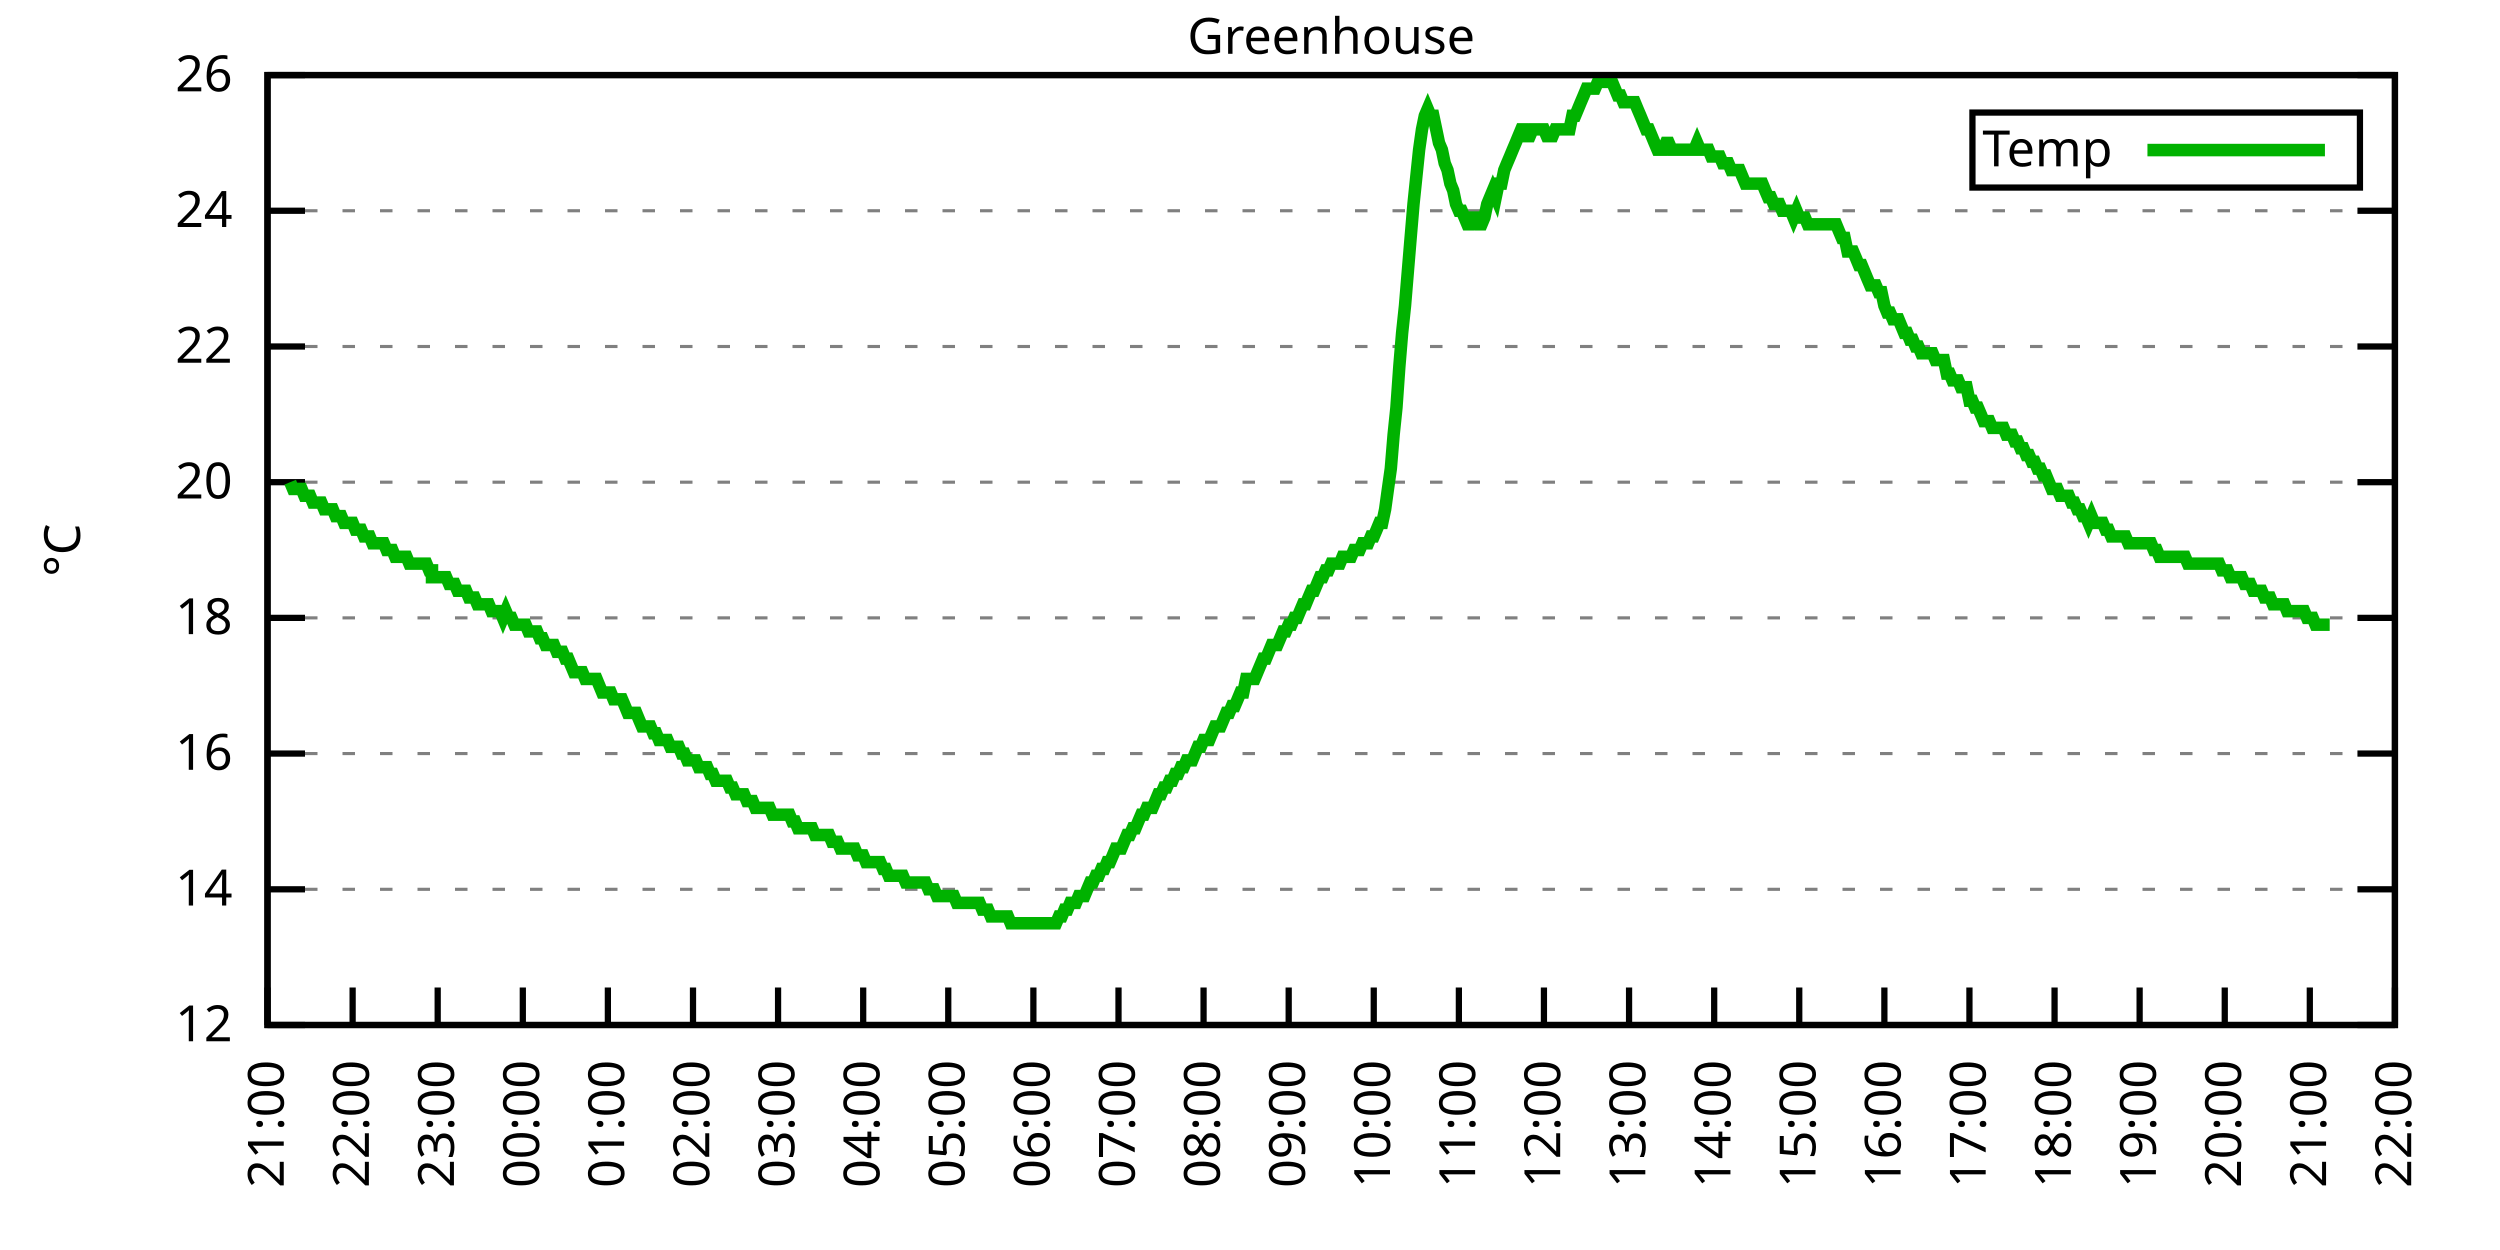
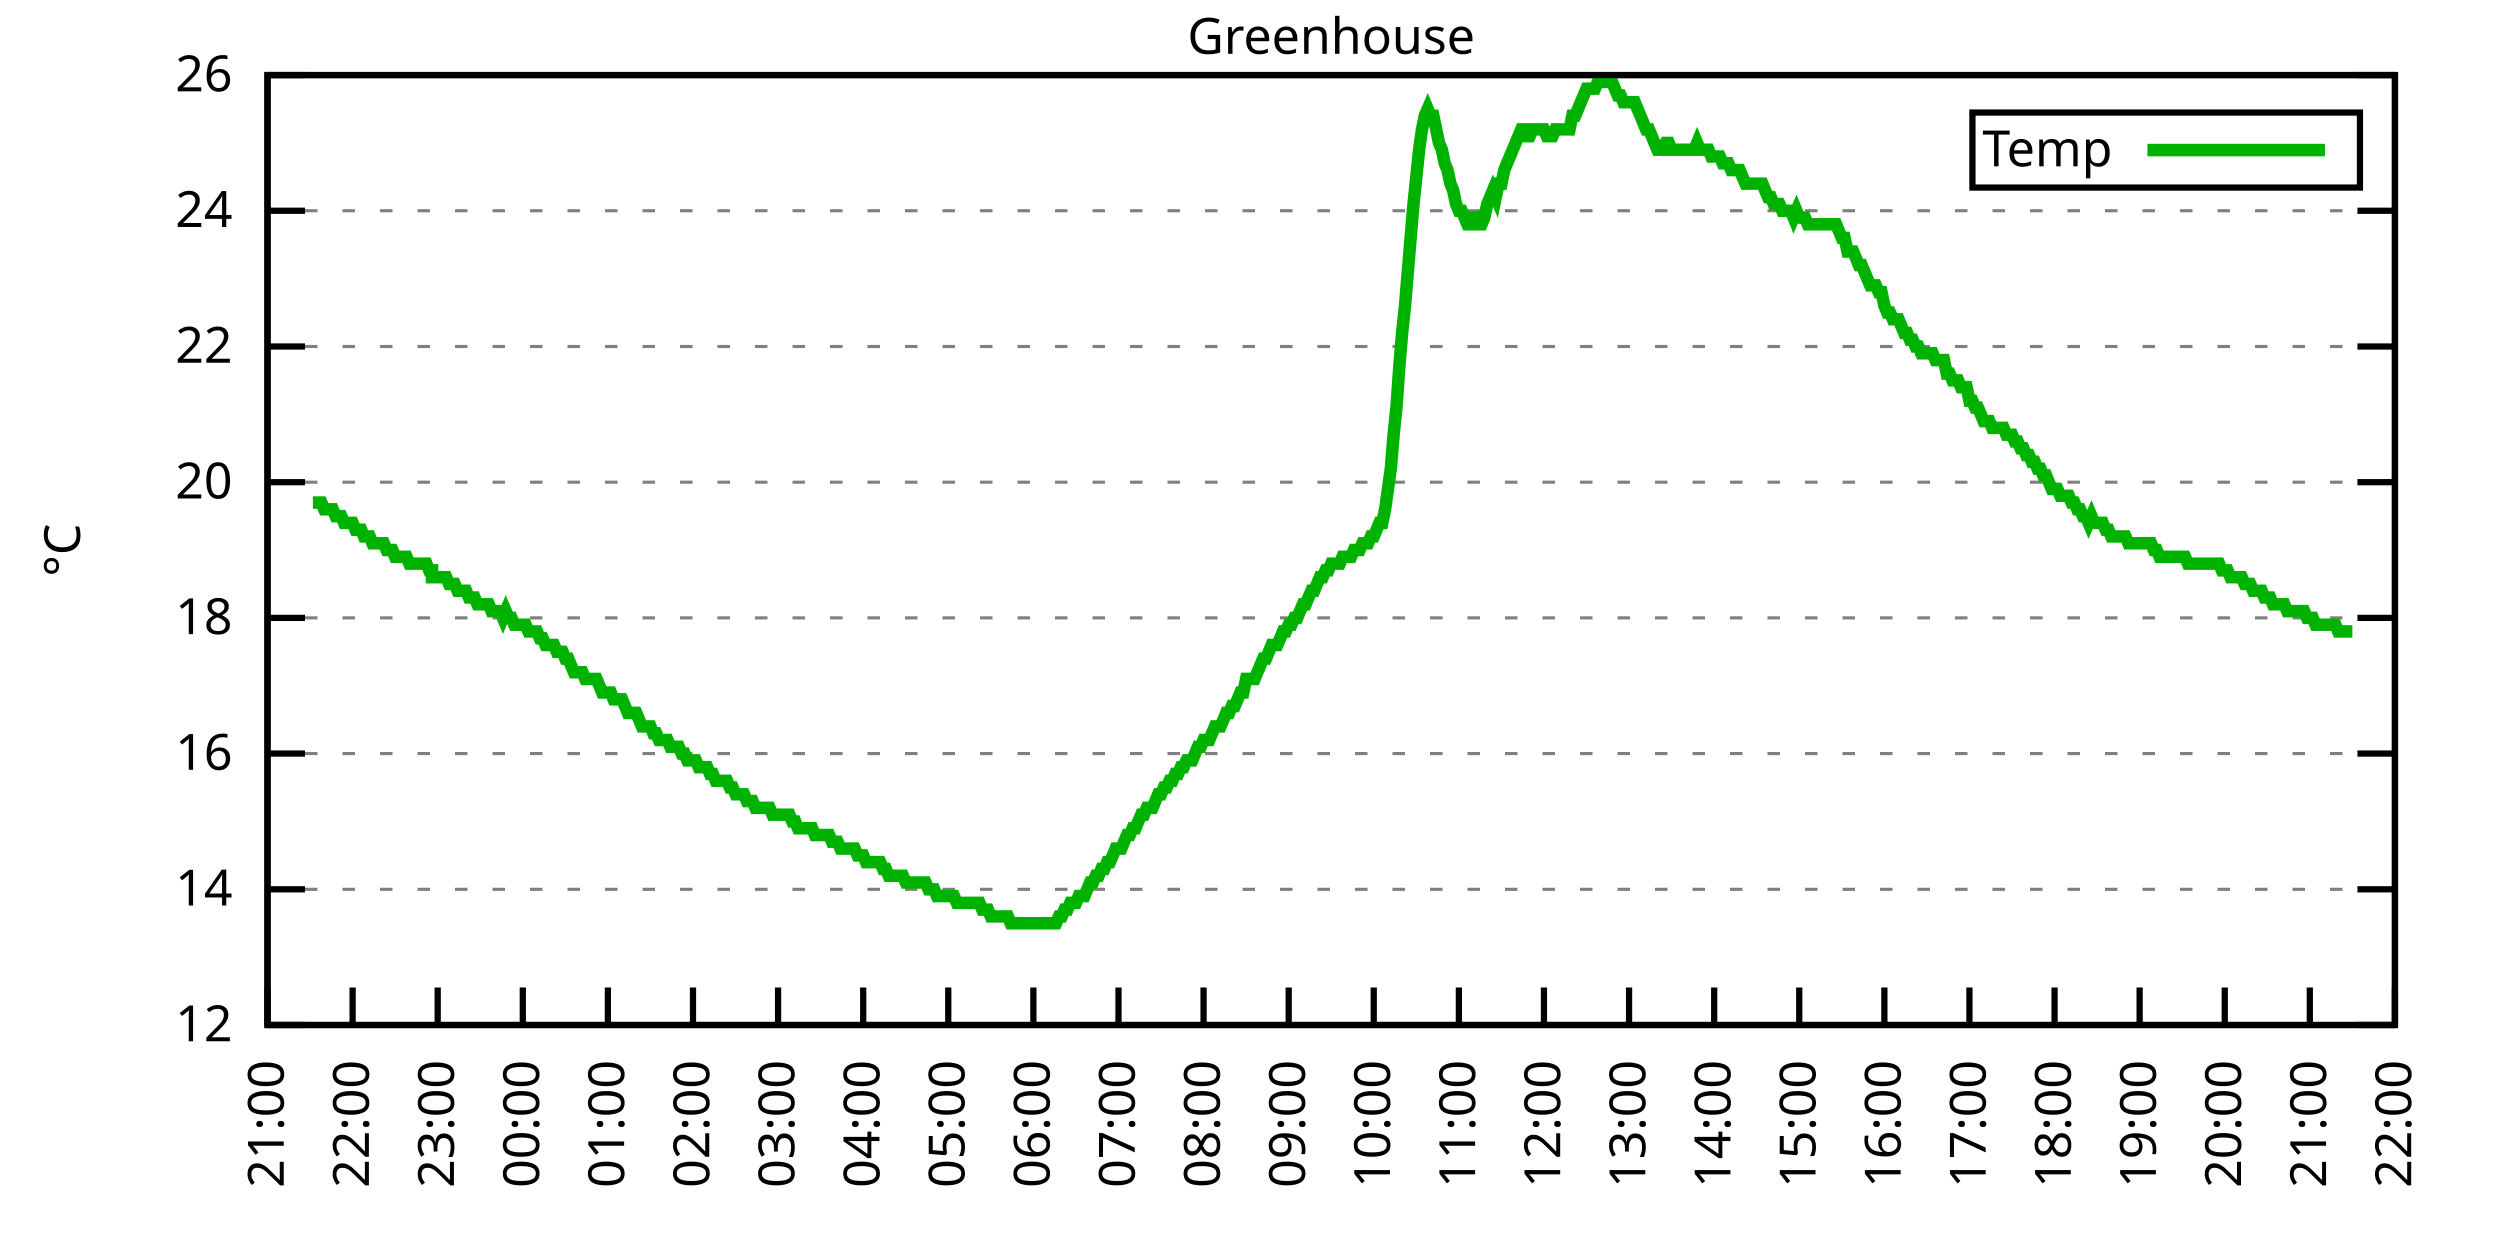
<svg xmlns="http://www.w3.org/2000/svg" xmlns:xlink="http://www.w3.org/1999/xlink" width="400" height="200" viewBox="0 0 400 200">
  <g id="gnuplot_canvas">
    <rect x="0" y="0" width="400" height="200" fill="none" />
    <defs>
      <circle id="gpDot" r="0.5" stroke-width="0.5" stroke="currentColor" />
      <path id="gpPt0" stroke-width="0.333" stroke="currentColor" d="M-1,0 h2 M0,-1 v2" />
      <path id="gpPt1" stroke-width="0.333" stroke="currentColor" d="M-1,-1 L1,1 M1,-1 L-1,1" />
      <path id="gpPt2" stroke-width="0.333" stroke="currentColor" d="M-1,0 L1,0 M0,-1 L0,1 M-1,-1 L1,1 M-1,1 L1,-1" />
      <rect id="gpPt3" stroke-width="0.333" stroke="currentColor" x="-1" y="-1" width="2" height="2" />
      <rect id="gpPt4" stroke-width="0.333" stroke="currentColor" fill="currentColor" x="-1" y="-1" width="2" height="2" />
      <circle id="gpPt5" stroke-width="0.333" stroke="currentColor" cx="0" cy="0" r="1" />
      <use xlink:href="#gpPt5" id="gpPt6" fill="currentColor" stroke="none" />
      <path id="gpPt7" stroke-width="0.333" stroke="currentColor" d="M0,-1.33 L-1.33,0.67 L1.33,0.67 z" />
      <use xlink:href="#gpPt7" id="gpPt8" fill="currentColor" stroke="none" />
      <use xlink:href="#gpPt7" id="gpPt9" stroke="currentColor" transform="rotate(180)" />
      <use xlink:href="#gpPt9" id="gpPt10" fill="currentColor" stroke="none" />
      <use xlink:href="#gpPt3" id="gpPt11" stroke="currentColor" transform="rotate(45)" />
      <use xlink:href="#gpPt11" id="gpPt12" fill="currentColor" stroke="none" />
      <path id="gpPt13" stroke-width="0.333" stroke="currentColor" d="M0,1.330 L1.265,0.411 L0.782,-1.067 L-0.782,-1.076 L-1.265,0.411 z" />
      <use xlink:href="#gpPt13" id="gpPt14" fill="currentColor" stroke="none" />
      <filter id="textbox" filterUnits="objectBoundingBox" x="0" y="0" height="1" width="1">
        <feFlood flood-color="white" flood-opacity="1" result="bgnd" />
        <feComposite in="SourceGraphic" in2="bgnd" operator="atop" />
      </filter>
      <filter id="greybox" filterUnits="objectBoundingBox" x="0" y="0" height="1" width="1">
        <feFlood flood-color="lightgrey" flood-opacity="1" result="grey" />
        <feComposite in="SourceGraphic" in2="grey" operator="atop" />
      </filter>
    </defs>
    <g fill="none" color="white" stroke="currentColor" stroke-width="1.00" stroke-linecap="butt" stroke-linejoin="miter">
</g>
    <g fill="none" color="black" stroke="currentColor" stroke-width="1.00" stroke-linecap="butt" stroke-linejoin="miter">
      <g stroke="none" shape-rendering="crispEdges">
        <polygon fill="rgb(255, 255, 255)" points="42.80,164.00 383.18,164.00 383.18,12.02 42.80,12.02 " />
      </g>
    </g>
    <g fill="none" color="black" stroke="currentColor" stroke-width="1.00" stroke-linecap="butt" stroke-linejoin="miter">
</g>
    <g fill="none" color="black" stroke="black" stroke-width="0.50" stroke-linecap="butt" stroke-linejoin="miter">
</g>
    <g fill="none" color="gray" stroke="currentColor" stroke-width="0.50" stroke-linecap="butt" stroke-linejoin="miter">
      <path stroke="gray" stroke-dasharray="2,4" class="gridline" d="M42.80,164.00 L383.19,164.00  " />
    </g>
    <g fill="none" color="gray" stroke="gray" stroke-width="1.00" stroke-linecap="butt" stroke-linejoin="miter">
</g>
    <g fill="none" color="black" stroke="currentColor" stroke-width="1.00" stroke-linecap="butt" stroke-linejoin="miter">
      <path stroke="black" d="M42.80,164.00 L48.80,164.00 M383.19,164.00 L377.19,164.00  " />
      <g transform="translate(37.20,166.60)" stroke="none" fill="black" font-family="Sans" font-size="8.00" text-anchor="end">
        <text>
          <tspan font-family="Sans"> 12</tspan>
        </text>
      </g>
    </g>
    <g fill="none" color="black" stroke="currentColor" stroke-width="1.00" stroke-linecap="butt" stroke-linejoin="miter">
</g>
    <g fill="none" color="black" stroke="black" stroke-width="0.50" stroke-linecap="butt" stroke-linejoin="miter">
</g>
    <g fill="none" color="gray" stroke="currentColor" stroke-width="0.50" stroke-linecap="butt" stroke-linejoin="miter">
      <path stroke="gray" stroke-dasharray="2,4" class="gridline" d="M42.80,142.29 L383.19,142.29  " />
    </g>
    <g fill="none" color="gray" stroke="gray" stroke-width="1.00" stroke-linecap="butt" stroke-linejoin="miter">
</g>
    <g fill="none" color="black" stroke="currentColor" stroke-width="1.00" stroke-linecap="butt" stroke-linejoin="miter">
      <path stroke="black" d="M42.80,142.29 L48.80,142.29 M383.19,142.29 L377.19,142.29  " />
      <g transform="translate(37.20,144.89)" stroke="none" fill="black" font-family="Sans" font-size="8.00" text-anchor="end">
        <text>
          <tspan font-family="Sans"> 14</tspan>
        </text>
      </g>
    </g>
    <g fill="none" color="black" stroke="currentColor" stroke-width="1.00" stroke-linecap="butt" stroke-linejoin="miter">
</g>
    <g fill="none" color="black" stroke="black" stroke-width="0.50" stroke-linecap="butt" stroke-linejoin="miter">
</g>
    <g fill="none" color="gray" stroke="currentColor" stroke-width="0.50" stroke-linecap="butt" stroke-linejoin="miter">
      <path stroke="gray" stroke-dasharray="2,4" class="gridline" d="M42.80,120.57 L383.19,120.57  " />
    </g>
    <g fill="none" color="gray" stroke="gray" stroke-width="1.00" stroke-linecap="butt" stroke-linejoin="miter">
</g>
    <g fill="none" color="black" stroke="currentColor" stroke-width="1.00" stroke-linecap="butt" stroke-linejoin="miter">
      <path stroke="black" d="M42.80,120.57 L48.80,120.57 M383.19,120.57 L377.19,120.57  " />
      <g transform="translate(37.20,123.17)" stroke="none" fill="black" font-family="Sans" font-size="8.00" text-anchor="end">
        <text>
          <tspan font-family="Sans"> 16</tspan>
        </text>
      </g>
    </g>
    <g fill="none" color="black" stroke="currentColor" stroke-width="1.00" stroke-linecap="butt" stroke-linejoin="miter">
</g>
    <g fill="none" color="black" stroke="black" stroke-width="0.50" stroke-linecap="butt" stroke-linejoin="miter">
</g>
    <g fill="none" color="gray" stroke="currentColor" stroke-width="0.50" stroke-linecap="butt" stroke-linejoin="miter">
      <path stroke="gray" stroke-dasharray="2,4" class="gridline" d="M42.80,98.86 L383.19,98.86  " />
    </g>
    <g fill="none" color="gray" stroke="gray" stroke-width="1.00" stroke-linecap="butt" stroke-linejoin="miter">
</g>
    <g fill="none" color="black" stroke="currentColor" stroke-width="1.00" stroke-linecap="butt" stroke-linejoin="miter">
      <path stroke="black" d="M42.80,98.86 L48.80,98.86 M383.19,98.86 L377.19,98.86  " />
      <g transform="translate(37.20,101.46)" stroke="none" fill="black" font-family="Sans" font-size="8.00" text-anchor="end">
        <text>
          <tspan font-family="Sans"> 18</tspan>
        </text>
      </g>
    </g>
    <g fill="none" color="black" stroke="currentColor" stroke-width="1.00" stroke-linecap="butt" stroke-linejoin="miter">
</g>
    <g fill="none" color="black" stroke="black" stroke-width="0.50" stroke-linecap="butt" stroke-linejoin="miter">
</g>
    <g fill="none" color="gray" stroke="currentColor" stroke-width="0.50" stroke-linecap="butt" stroke-linejoin="miter">
      <path stroke="gray" stroke-dasharray="2,4" class="gridline" d="M42.80,77.15 L383.19,77.15  " />
    </g>
    <g fill="none" color="gray" stroke="gray" stroke-width="1.00" stroke-linecap="butt" stroke-linejoin="miter">
</g>
    <g fill="none" color="black" stroke="currentColor" stroke-width="1.00" stroke-linecap="butt" stroke-linejoin="miter">
      <path stroke="black" d="M42.80,77.15 L48.80,77.15 M383.19,77.15 L377.19,77.15  " />
      <g transform="translate(37.20,79.75)" stroke="none" fill="black" font-family="Sans" font-size="8.00" text-anchor="end">
        <text>
          <tspan font-family="Sans"> 20</tspan>
        </text>
      </g>
    </g>
    <g fill="none" color="black" stroke="currentColor" stroke-width="1.00" stroke-linecap="butt" stroke-linejoin="miter">
</g>
    <g fill="none" color="black" stroke="black" stroke-width="0.50" stroke-linecap="butt" stroke-linejoin="miter">
</g>
    <g fill="none" color="gray" stroke="currentColor" stroke-width="0.50" stroke-linecap="butt" stroke-linejoin="miter">
      <path stroke="gray" stroke-dasharray="2,4" class="gridline" d="M42.80,55.44 L383.19,55.44  " />
    </g>
    <g fill="none" color="gray" stroke="gray" stroke-width="1.00" stroke-linecap="butt" stroke-linejoin="miter">
</g>
    <g fill="none" color="black" stroke="currentColor" stroke-width="1.00" stroke-linecap="butt" stroke-linejoin="miter">
      <path stroke="black" d="M42.80,55.44 L48.80,55.44 M383.19,55.44 L377.19,55.44  " />
      <g transform="translate(37.20,58.04)" stroke="none" fill="black" font-family="Sans" font-size="8.00" text-anchor="end">
        <text>
          <tspan font-family="Sans"> 22</tspan>
        </text>
      </g>
    </g>
    <g fill="none" color="black" stroke="currentColor" stroke-width="1.00" stroke-linecap="butt" stroke-linejoin="miter">
</g>
    <g fill="none" color="black" stroke="black" stroke-width="0.50" stroke-linecap="butt" stroke-linejoin="miter">
</g>
    <g fill="none" color="gray" stroke="currentColor" stroke-width="0.50" stroke-linecap="butt" stroke-linejoin="miter">
      <path stroke="gray" stroke-dasharray="2,4" class="gridline" d="M42.80,33.72 L383.19,33.72  " />
    </g>
    <g fill="none" color="gray" stroke="gray" stroke-width="1.00" stroke-linecap="butt" stroke-linejoin="miter">
</g>
    <g fill="none" color="black" stroke="currentColor" stroke-width="1.00" stroke-linecap="butt" stroke-linejoin="miter">
      <path stroke="black" d="M42.80,33.72 L48.80,33.72 M383.19,33.72 L377.19,33.72  " />
      <g transform="translate(37.20,36.32)" stroke="none" fill="black" font-family="Sans" font-size="8.00" text-anchor="end">
        <text>
          <tspan font-family="Sans"> 24</tspan>
        </text>
      </g>
    </g>
    <g fill="none" color="black" stroke="currentColor" stroke-width="1.00" stroke-linecap="butt" stroke-linejoin="miter">
</g>
    <g fill="none" color="black" stroke="black" stroke-width="0.50" stroke-linecap="butt" stroke-linejoin="miter">
</g>
    <g fill="none" color="gray" stroke="currentColor" stroke-width="0.50" stroke-linecap="butt" stroke-linejoin="miter">
      <path stroke="gray" stroke-dasharray="2,4" class="gridline" d="M42.80,12.01 L383.19,12.01  " />
    </g>
    <g fill="none" color="gray" stroke="gray" stroke-width="1.00" stroke-linecap="butt" stroke-linejoin="miter">
</g>
    <g fill="none" color="black" stroke="currentColor" stroke-width="1.00" stroke-linecap="butt" stroke-linejoin="miter">
      <path stroke="black" d="M42.80,12.01 L48.80,12.01 M383.19,12.01 L377.19,12.01  " />
      <g transform="translate(37.20,14.61)" stroke="none" fill="black" font-family="Sans" font-size="8.00" text-anchor="end">
        <text>
          <tspan font-family="Sans"> 26</tspan>
        </text>
      </g>
    </g>
    <g fill="none" color="black" stroke="currentColor" stroke-width="1.00" stroke-linecap="butt" stroke-linejoin="miter">
      <path stroke="black" d="M42.80,164.00 L42.80,158.00  " />
      <g transform="translate(45.40,169.60) rotate(270.00)" stroke="none" fill="black" font-family="Sans" font-size="8.00" text-anchor="end">
        <text>
          <tspan font-family="Sans">21:00</tspan>
        </text>
      </g>
    </g>
    <g fill="none" color="black" stroke="currentColor" stroke-width="1.00" stroke-linecap="butt" stroke-linejoin="miter">
      <path stroke="black" d="M56.42,164.00 L56.42,158.00  " />
      <g transform="translate(59.02,169.60) rotate(270.00)" stroke="none" fill="black" font-family="Sans" font-size="8.00" text-anchor="end">
        <text>
          <tspan font-family="Sans">22:00</tspan>
        </text>
      </g>
    </g>
    <g fill="none" color="black" stroke="currentColor" stroke-width="1.00" stroke-linecap="butt" stroke-linejoin="miter">
      <path stroke="black" d="M70.03,164.00 L70.03,158.00  " />
      <g transform="translate(72.63,169.60) rotate(270.00)" stroke="none" fill="black" font-family="Sans" font-size="8.00" text-anchor="end">
        <text>
          <tspan font-family="Sans">23:00</tspan>
        </text>
      </g>
    </g>
    <g fill="none" color="black" stroke="currentColor" stroke-width="1.00" stroke-linecap="butt" stroke-linejoin="miter">
      <path stroke="black" d="M83.65,164.00 L83.65,158.00  " />
      <g transform="translate(86.25,169.60) rotate(270.00)" stroke="none" fill="black" font-family="Sans" font-size="8.00" text-anchor="end">
        <text>
          <tspan font-family="Sans">00:00</tspan>
        </text>
      </g>
    </g>
    <g fill="none" color="black" stroke="currentColor" stroke-width="1.00" stroke-linecap="butt" stroke-linejoin="miter">
      <path stroke="black" d="M97.26,164.00 L97.26,158.00  " />
      <g transform="translate(99.86,169.60) rotate(270.00)" stroke="none" fill="black" font-family="Sans" font-size="8.00" text-anchor="end">
        <text>
          <tspan font-family="Sans">01:00</tspan>
        </text>
      </g>
    </g>
    <g fill="none" color="black" stroke="currentColor" stroke-width="1.00" stroke-linecap="butt" stroke-linejoin="miter">
      <path stroke="black" d="M110.88,164.00 L110.88,158.00  " />
      <g transform="translate(113.48,169.60) rotate(270.00)" stroke="none" fill="black" font-family="Sans" font-size="8.00" text-anchor="end">
        <text>
          <tspan font-family="Sans">02:00</tspan>
        </text>
      </g>
    </g>
    <g fill="none" color="black" stroke="currentColor" stroke-width="1.00" stroke-linecap="butt" stroke-linejoin="miter">
      <path stroke="black" d="M124.49,164.00 L124.49,158.00  " />
      <g transform="translate(127.09,169.60) rotate(270.00)" stroke="none" fill="black" font-family="Sans" font-size="8.00" text-anchor="end">
        <text>
          <tspan font-family="Sans">03:00</tspan>
        </text>
      </g>
    </g>
    <g fill="none" color="black" stroke="currentColor" stroke-width="1.00" stroke-linecap="butt" stroke-linejoin="miter">
      <path stroke="black" d="M138.11,164.00 L138.11,158.00  " />
      <g transform="translate(140.71,169.60) rotate(270.00)" stroke="none" fill="black" font-family="Sans" font-size="8.00" text-anchor="end">
        <text>
          <tspan font-family="Sans">04:00</tspan>
        </text>
      </g>
    </g>
    <g fill="none" color="black" stroke="currentColor" stroke-width="1.00" stroke-linecap="butt" stroke-linejoin="miter">
      <path stroke="black" d="M151.72,164.00 L151.72,158.00  " />
      <g transform="translate(154.32,169.60) rotate(270.00)" stroke="none" fill="black" font-family="Sans" font-size="8.00" text-anchor="end">
        <text>
          <tspan font-family="Sans">05:00</tspan>
        </text>
      </g>
    </g>
    <g fill="none" color="black" stroke="currentColor" stroke-width="1.00" stroke-linecap="butt" stroke-linejoin="miter">
      <path stroke="black" d="M165.34,164.00 L165.34,158.00  " />
      <g transform="translate(167.94,169.60) rotate(270.00)" stroke="none" fill="black" font-family="Sans" font-size="8.00" text-anchor="end">
        <text>
          <tspan font-family="Sans">06:00</tspan>
        </text>
      </g>
    </g>
    <g fill="none" color="black" stroke="currentColor" stroke-width="1.00" stroke-linecap="butt" stroke-linejoin="miter">
      <path stroke="black" d="M178.96,164.00 L178.96,158.00  " />
      <g transform="translate(181.56,169.60) rotate(270.00)" stroke="none" fill="black" font-family="Sans" font-size="8.00" text-anchor="end">
        <text>
          <tspan font-family="Sans">07:00</tspan>
        </text>
      </g>
    </g>
    <g fill="none" color="black" stroke="currentColor" stroke-width="1.00" stroke-linecap="butt" stroke-linejoin="miter">
      <path stroke="black" d="M192.57,164.00 L192.57,158.00  " />
      <g transform="translate(195.17,169.60) rotate(270.00)" stroke="none" fill="black" font-family="Sans" font-size="8.00" text-anchor="end">
        <text>
          <tspan font-family="Sans">08:00</tspan>
        </text>
      </g>
    </g>
    <g fill="none" color="black" stroke="currentColor" stroke-width="1.00" stroke-linecap="butt" stroke-linejoin="miter">
      <path stroke="black" d="M206.19,164.00 L206.19,158.00  " />
      <g transform="translate(208.79,169.60) rotate(270.00)" stroke="none" fill="black" font-family="Sans" font-size="8.00" text-anchor="end">
        <text>
          <tspan font-family="Sans">09:00</tspan>
        </text>
      </g>
    </g>
    <g fill="none" color="black" stroke="currentColor" stroke-width="1.00" stroke-linecap="butt" stroke-linejoin="miter">
      <path stroke="black" d="M219.80,164.00 L219.80,158.00  " />
      <g transform="translate(222.40,169.60) rotate(270.00)" stroke="none" fill="black" font-family="Sans" font-size="8.00" text-anchor="end">
        <text>
          <tspan font-family="Sans">10:00</tspan>
        </text>
      </g>
    </g>
    <g fill="none" color="black" stroke="currentColor" stroke-width="1.00" stroke-linecap="butt" stroke-linejoin="miter">
      <path stroke="black" d="M233.42,164.00 L233.42,158.00  " />
      <g transform="translate(236.02,169.60) rotate(270.00)" stroke="none" fill="black" font-family="Sans" font-size="8.00" text-anchor="end">
        <text>
          <tspan font-family="Sans">11:00</tspan>
        </text>
      </g>
    </g>
    <g fill="none" color="black" stroke="currentColor" stroke-width="1.00" stroke-linecap="butt" stroke-linejoin="miter">
      <path stroke="black" d="M247.03,164.00 L247.03,158.00  " />
      <g transform="translate(249.63,169.60) rotate(270.00)" stroke="none" fill="black" font-family="Sans" font-size="8.00" text-anchor="end">
        <text>
          <tspan font-family="Sans">12:00</tspan>
        </text>
      </g>
    </g>
    <g fill="none" color="black" stroke="currentColor" stroke-width="1.00" stroke-linecap="butt" stroke-linejoin="miter">
      <path stroke="black" d="M260.65,164.00 L260.65,158.00  " />
      <g transform="translate(263.25,169.60) rotate(270.00)" stroke="none" fill="black" font-family="Sans" font-size="8.00" text-anchor="end">
        <text>
          <tspan font-family="Sans">13:00</tspan>
        </text>
      </g>
    </g>
    <g fill="none" color="black" stroke="currentColor" stroke-width="1.00" stroke-linecap="butt" stroke-linejoin="miter">
      <path stroke="black" d="M274.27,164.00 L274.27,158.00  " />
      <g transform="translate(276.87,169.60) rotate(270.00)" stroke="none" fill="black" font-family="Sans" font-size="8.00" text-anchor="end">
        <text>
          <tspan font-family="Sans">14:00</tspan>
        </text>
      </g>
    </g>
    <g fill="none" color="black" stroke="currentColor" stroke-width="1.00" stroke-linecap="butt" stroke-linejoin="miter">
      <path stroke="black" d="M287.88,164.00 L287.88,158.00  " />
      <g transform="translate(290.48,169.60) rotate(270.00)" stroke="none" fill="black" font-family="Sans" font-size="8.00" text-anchor="end">
        <text>
          <tspan font-family="Sans">15:00</tspan>
        </text>
      </g>
    </g>
    <g fill="none" color="black" stroke="currentColor" stroke-width="1.00" stroke-linecap="butt" stroke-linejoin="miter">
      <path stroke="black" d="M301.50,164.00 L301.50,158.00  " />
      <g transform="translate(304.10,169.60) rotate(270.00)" stroke="none" fill="black" font-family="Sans" font-size="8.00" text-anchor="end">
        <text>
          <tspan font-family="Sans">16:00</tspan>
        </text>
      </g>
    </g>
    <g fill="none" color="black" stroke="currentColor" stroke-width="1.00" stroke-linecap="butt" stroke-linejoin="miter">
      <path stroke="black" d="M315.11,164.00 L315.11,158.00  " />
      <g transform="translate(317.71,169.60) rotate(270.00)" stroke="none" fill="black" font-family="Sans" font-size="8.00" text-anchor="end">
        <text>
          <tspan font-family="Sans">17:00</tspan>
        </text>
      </g>
    </g>
    <g fill="none" color="black" stroke="currentColor" stroke-width="1.00" stroke-linecap="butt" stroke-linejoin="miter">
      <path stroke="black" d="M328.73,164.00 L328.73,158.00  " />
      <g transform="translate(331.33,169.60) rotate(270.00)" stroke="none" fill="black" font-family="Sans" font-size="8.00" text-anchor="end">
        <text>
          <tspan font-family="Sans">18:00</tspan>
        </text>
      </g>
    </g>
    <g fill="none" color="black" stroke="currentColor" stroke-width="1.00" stroke-linecap="butt" stroke-linejoin="miter">
      <path stroke="black" d="M342.34,164.00 L342.34,158.00  " />
      <g transform="translate(344.94,169.60) rotate(270.00)" stroke="none" fill="black" font-family="Sans" font-size="8.00" text-anchor="end">
        <text>
          <tspan font-family="Sans">19:00</tspan>
        </text>
      </g>
    </g>
    <g fill="none" color="black" stroke="currentColor" stroke-width="1.00" stroke-linecap="butt" stroke-linejoin="miter">
      <path stroke="black" d="M355.96,164.00 L355.96,158.00  " />
      <g transform="translate(358.56,169.60) rotate(270.00)" stroke="none" fill="black" font-family="Sans" font-size="8.00" text-anchor="end">
        <text>
          <tspan font-family="Sans">20:00</tspan>
        </text>
      </g>
    </g>
    <g fill="none" color="black" stroke="currentColor" stroke-width="1.00" stroke-linecap="butt" stroke-linejoin="miter">
      <path stroke="black" d="M369.57,164.00 L369.57,158.00  " />
      <g transform="translate(372.17,169.60) rotate(270.00)" stroke="none" fill="black" font-family="Sans" font-size="8.00" text-anchor="end">
        <text>
          <tspan font-family="Sans">21:00</tspan>
        </text>
      </g>
    </g>
    <g fill="none" color="black" stroke="currentColor" stroke-width="1.00" stroke-linecap="butt" stroke-linejoin="miter">
      <path stroke="black" d="M383.19,164.00 L383.19,158.00  " />
      <g transform="translate(385.79,169.60) rotate(270.00)" stroke="none" fill="black" font-family="Sans" font-size="8.00" text-anchor="end">
        <text>
          <tspan font-family="Sans">22:00</tspan>
        </text>
      </g>
    </g>
    <g fill="none" color="black" stroke="currentColor" stroke-width="1.00" stroke-linecap="butt" stroke-linejoin="miter">
</g>
    <g fill="none" color="black" stroke="currentColor" stroke-width="1.00" stroke-linecap="butt" stroke-linejoin="miter">
      <path stroke="black" d="M42.80,12.01 L42.80,164.00 L383.19,164.00 L383.19,12.01 L42.80,12.01 Z  " />
    </g>
    <g fill="none" color="black" stroke="currentColor" stroke-width="1.00" stroke-linecap="butt" stroke-linejoin="miter">
</g>
    <g fill="none" color="black" stroke="currentColor" stroke-width="1.00" stroke-linecap="butt" stroke-linejoin="miter">
      <path stroke="black" d="M315.59,30.01 L315.59,18.01 L377.59,18.01 L377.59,30.01 L315.59,30.01 Z  " />
    </g>
    <g id="Greenhouse_plot_1">
      <g fill="none" color="white" stroke="black" stroke-width="2.00" stroke-linecap="butt" stroke-linejoin="miter">
</g>
      <g fill="none" color="black" stroke="currentColor" stroke-width="2.00" stroke-linecap="butt" stroke-linejoin="miter">
        <g transform="translate(337.99,26.61)" stroke="none" fill="black" font-family="Sans" font-size="8.00" text-anchor="end">
          <text>
            <tspan font-family="Sans">Temp</tspan>
          </text>
        </g>
      </g>
      <g fill="none" color="black" stroke="currentColor" stroke-width="2.00" stroke-linecap="butt" stroke-linejoin="miter">
-         <path stroke="rgb(  0, 178,   0)" d="M343.59,24.01 L371.99,24.01 M46.43,77.15 L46.88,78.23 L47.34,78.23 L47.79,78.23 L48.25,78.23 L48.70,79.32   L49.15,79.32 L49.61,79.32 L50.06,80.41 L50.52,80.41 L50.97,80.41 L51.42,80.41 L51.88,81.49 L52.33,81.49   L52.78,81.49 L53.24,81.49 L53.69,82.58 L54.15,82.58 L54.60,82.58 L55.05,83.66 L55.51,83.66 L55.96,83.66   L56.42,83.66 L56.87,84.75 L57.32,84.75 L57.78,84.75 L58.23,85.83 L58.68,85.83 L59.14,85.83 L59.59,86.92   L60.05,86.92 L60.50,86.92 L60.95,86.92 L61.41,86.92 L61.86,88.00 L62.32,88.00 L62.77,88.00 L63.22,89.09   L63.68,89.09 L64.13,89.09 L64.58,89.09 L65.04,89.09 L65.49,90.18 L65.95,90.18 L66.40,90.18 L66.85,90.18   L67.31,90.18 L67.76,90.18 L68.22,90.18 L68.67,91.26 L69.12,91.26 L69.12,92.35 L70.03,92.35 L70.49,92.35   L70.94,92.35 L71.39,92.35 L71.85,93.43 L72.30,93.43 L72.75,93.43 L73.21,94.52 L73.66,94.52 L74.12,94.52   L74.57,94.52 L75.02,95.60 L75.48,95.60 L75.93,95.60 L76.39,96.69 L76.84,96.69 L77.29,96.69 L77.75,96.69   L78.20,96.69 L78.65,97.78 L79.11,97.78 L79.56,97.78 L80.02,97.78 L80.47,98.86 L80.92,97.78 L81.38,98.86   L81.83,98.86 L82.29,99.95 L82.74,99.95 L83.19,99.95 L83.65,99.95 L84.10,99.95 L84.55,101.03 L85.01,101.03   L85.46,101.03 L85.92,101.03 L86.37,102.12 L86.82,102.12 L87.28,103.20 L87.73,103.20 L88.19,103.20 L88.64,103.20   L89.09,104.29 L89.55,104.29 L90.00,104.29 L90.45,105.38 L90.91,105.38 L91.36,106.46 L91.82,107.55 L92.27,107.55   L92.72,107.55 L93.18,107.55 L93.63,108.63 L94.09,108.63 L94.54,108.63 L94.99,108.63 L95.45,108.63 L95.90,109.72   L96.35,110.80 L96.81,110.80 L97.26,110.80 L97.72,110.80 L98.17,111.89 L98.62,111.89 L99.08,111.89 L99.53,111.89   L99.99,112.97 L100.44,114.06 L100.89,114.06 L101.35,114.06 L101.80,114.06 L102.25,115.15 L102.71,116.23 L103.16,116.23   L103.62,116.23 L104.07,116.23 L104.52,117.32 L104.98,117.32 L105.43,118.40 L105.89,118.40 L106.34,118.40 L106.79,118.40   L107.25,119.49 L107.70,119.49 L108.15,119.49 L108.61,119.49 L109.06,120.57 L109.52,120.57 L109.97,121.66 L110.42,121.66   L110.88,121.66 L111.33,121.66 L111.79,122.75 L112.24,122.75 L112.69,122.75 L113.15,122.75 L113.60,123.83 L114.05,123.83   L114.51,124.92 L114.96,124.92 L115.42,124.92 L115.87,124.92 L116.32,124.92 L116.78,126.00 L117.23,126.00 L117.69,127.09   L118.14,127.09 L118.59,127.09 L119.05,127.09 L119.50,128.17 L119.96,128.17 L120.41,128.17 L120.86,129.26 L121.32,129.26   L121.77,129.26 L122.22,129.26 L122.68,129.26 L123.13,129.26 L123.59,130.35 L124.04,130.35 L124.49,130.35 L124.95,130.35   L125.40,130.35 L125.86,130.35 L126.31,130.35 L126.76,131.43 L127.22,131.43 L127.67,132.52 L128.12,132.52 L128.58,132.52   L129.03,132.52 L129.49,132.52 L129.94,132.52 L130.39,133.60 L130.85,133.60 L131.30,133.60 L131.76,133.60 L132.21,133.60   L132.66,133.60 L133.12,134.69 L133.57,134.69 L134.02,134.69 L134.48,135.77 L134.93,135.77 L135.39,135.77 L135.84,135.77   L136.29,135.77 L136.75,135.77 L137.20,136.86 L137.66,136.86 L138.11,136.86 L138.56,137.94 L139.02,137.94 L139.47,137.94   L139.92,137.94 L140.38,137.94 L140.83,137.94 L141.29,139.03 L141.74,139.03 L142.19,140.12 L142.65,140.12 L143.10,140.12   L143.56,140.12 L144.01,140.12 L144.46,140.12 L144.92,141.20 L145.37,141.20 L145.82,141.20 L146.28,141.20 L146.73,141.20   L147.19,141.20 L147.64,141.20 L148.09,141.20 L148.55,142.29 L149.00,142.29 L149.46,142.29 L149.91,143.37 L150.36,143.37   L150.82,143.37 L151.27,143.37 L151.72,143.37 L152.18,143.37 L152.63,143.37 L153.09,144.46 L153.54,144.46 L153.99,144.46   L154.45,144.46 L154.90,144.46 L155.36,144.46 L155.81,144.46 L156.26,144.46 L156.72,144.46 L157.17,145.54 L157.62,145.54   L158.08,145.54 L158.53,146.63 L158.99,146.63 L159.44,146.63 L159.89,146.63 L160.35,146.63 L160.80,146.63 L161.26,146.63   L161.71,147.72 L162.16,147.72 L162.62,147.72 L163.07,147.72 L163.52,147.72 L163.98,147.72 L164.43,147.72 L164.89,147.72   L165.34,147.72 L165.79,147.72 L166.25,147.72 L166.70,147.72 L167.16,147.72 L167.61,147.72 L168.06,147.72 L168.52,147.72   L168.97,147.72 L169.43,146.63 L169.88,146.63 L170.33,145.54 L170.79,145.54 L171.24,144.46 L171.69,144.46 L172.15,144.46   L172.60,143.37 L173.06,143.37 L173.51,143.37 L173.96,142.29 L174.42,141.20 L174.87,141.20 L175.33,140.12 L175.78,140.12   L176.23,139.03 L176.69,139.03 L177.14,137.94 L177.59,137.94 L178.05,136.86 L178.50,135.77 L178.96,135.77 L179.41,135.77   L179.86,134.69 L180.32,133.60 L180.77,133.60 L181.23,132.52 L181.68,132.52 L182.13,131.43 L182.59,130.35 L183.04,130.35   L183.49,129.26 L183.95,129.26 L184.40,129.26 L184.86,128.17 L185.31,127.09 L185.76,127.09 L186.22,126.00 L186.67,126.00   L187.13,124.92 L187.58,124.92 L188.03,123.83 L188.49,123.83 L188.94,122.75 L189.39,122.75 L189.85,121.66 L190.30,121.66   L190.76,121.66 L191.21,120.57 L191.66,119.49 L192.12,119.49 L192.57,118.40 L193.03,118.40 L193.48,118.40 L193.93,117.32   L194.39,116.23 L194.84,116.23 L195.29,116.23 L195.75,115.15 L196.20,114.06 L196.66,114.06 L197.11,112.97 L197.56,112.97   L198.02,111.89 L198.47,110.80 L198.93,110.80 L199.38,108.63 L199.83,108.63 L200.29,108.63 L200.74,108.63 L201.19,107.55   L201.65,106.46 L202.10,105.38 L202.56,105.38 L203.01,104.29 L203.46,103.20 L203.92,103.20 L204.37,103.20 L204.83,102.12   L205.28,101.03 L205.73,101.03 L206.19,99.95 L206.64,99.95 L207.09,98.86 L207.55,98.86 L208.00,97.78 L208.46,96.69   L208.91,96.69 L209.36,95.60 L209.82,94.52 L210.27,94.52 L210.73,93.43 L211.18,92.35 L211.63,92.35 L212.09,91.26   L212.54,91.26 L213.00,90.18 L213.45,90.18 L213.90,90.18 L214.36,90.18 L214.81,89.09 L215.26,89.09 L215.72,89.09   L216.17,89.09 L216.63,88.00 L217.08,88.00 L217.53,88.00 L217.99,86.92 L218.44,86.92 L218.90,86.92 L219.35,85.83   L219.80,85.83 L220.26,84.75 L220.71,83.66 L221.16,83.66 L221.62,81.49 L222.07,78.23 L222.53,74.98 L222.98,69.55   L223.43,65.21 L223.89,58.69 L224.34,53.26 L224.80,48.92 L225.25,43.49 L225.70,38.07 L226.16,32.64 L226.61,28.29   L227.06,23.95 L227.52,20.70 L227.97,18.52 L228.43,17.44 L228.88,18.52 L229.33,18.52 L229.79,20.70 L230.24,22.87   L230.70,23.95 L231.15,26.12 L231.60,27.21 L232.06,29.38 L232.51,30.47 L232.96,32.64 L233.42,33.72 L233.87,33.72   L234.33,34.81 L234.78,35.89 L235.23,35.89 L235.69,34.81 L236.14,34.81 L236.60,35.89 L237.05,35.89 L237.50,34.81   L237.96,32.64 L238.41,31.55 L238.86,30.47 L239.32,31.55 L239.77,29.38 L240.23,29.38 L240.68,27.21 L241.13,26.12   L241.59,25.04 L242.04,23.95 L242.50,22.87 L242.95,21.78 L243.40,20.70 L243.86,20.70 L244.31,21.78 L244.76,21.78   L245.22,20.70 L245.67,20.70 L246.13,20.70 L246.58,20.70 L247.03,20.70 L247.49,21.78 L247.94,21.78 L248.40,21.78   L248.85,20.70 L249.30,20.70 L249.76,20.70 L250.21,20.70 L250.66,20.70 L251.12,20.70 L251.57,18.52 L252.03,18.52   L252.48,17.44 L252.93,16.35 L253.39,15.27 L253.84,14.18 L254.30,14.18 L254.75,14.18 L255.20,14.18 L255.66,13.10   L256.11,13.10 L256.56,13.10 L257.02,13.10 L257.47,13.10 L257.93,13.10 L258.38,14.18 L258.83,15.27 L259.29,15.27   L259.74,16.35 L260.20,16.35 L260.65,16.35 L261.10,16.35 L261.56,16.35 L262.01,17.44 L262.47,18.52 L262.92,19.61   L263.37,20.70 L263.83,20.70 L264.28,21.78 L264.73,22.87 L265.19,23.95 L265.64,23.95 L266.10,23.95 L266.55,22.87   L267.00,22.87 L267.46,23.95 L267.91,23.95 L268.37,23.95 L268.82,23.95 L269.27,23.95 L269.73,23.95 L270.18,23.95   L270.63,23.95 L271.09,23.95 L271.54,22.87 L272.00,23.95 L272.45,23.95 L272.90,23.95 L273.36,23.95 L273.81,25.04   L274.27,25.04 L274.72,25.04 L275.17,25.04 L275.63,26.12 L276.08,26.12 L276.53,26.12 L276.99,27.21 L277.44,27.21   L277.90,27.21 L278.35,27.21 L278.80,28.29 L279.26,29.38 L279.71,29.38 L280.17,29.38 L280.62,29.38 L281.07,29.38   L281.53,29.38 L281.98,29.38 L282.43,30.47 L282.89,31.55 L283.34,31.55 L283.80,32.64 L284.25,32.64 L284.70,32.64   L285.16,33.72 L285.61,33.72 L286.07,33.72 L286.52,33.72 L286.97,34.81 L287.43,33.72 L287.88,34.81 L288.33,34.81   L288.79,34.81 L289.24,35.89 L289.70,35.89 L290.15,35.89 L290.60,35.89 L291.06,35.89 L291.51,35.89 L291.97,35.89   L292.42,35.89 L292.87,35.89 L293.33,35.89 L293.78,35.89 L294.23,36.98 L294.69,38.07 L295.14,38.07 L295.60,40.24   L296.05,40.24 L296.50,40.24 L296.96,41.32 L297.41,42.41 L297.87,42.41 L298.32,43.49 L298.77,44.58 L299.23,45.66   L299.68,45.66 L300.13,45.66 L300.59,46.75 L301.04,46.75 L301.50,48.92 L301.95,50.01 L302.40,50.01 L302.86,51.09   L303.31,51.09 L303.77,51.09 L304.22,52.18 L304.67,53.26 L305.13,53.26 L305.58,54.35 L306.03,54.35 L306.49,55.44   L306.94,55.44 L307.40,56.52 L307.85,56.52 L308.30,56.52 L308.76,56.52 L309.21,56.52 L309.67,57.61 L310.12,57.61   L310.57,57.61 L311.03,57.61 L311.48,59.78 L311.94,59.78 L312.39,60.86 L312.84,60.86 L313.30,60.86 L313.75,61.95   L314.20,61.95 L314.66,61.95 L315.11,64.12 L315.57,64.12 L316.02,65.21 L316.47,65.21 L316.93,66.29 L317.38,67.38   L317.84,67.38 L318.29,67.38 L318.74,68.46 L319.20,68.46 L319.65,68.46 L320.10,68.46 L320.56,68.46 L321.01,69.55   L321.47,69.55 L321.92,69.55 L322.37,70.63 L322.83,70.63 L323.28,71.72 L323.74,71.72 L324.19,72.81 L324.64,72.81   L325.10,73.89 L325.55,73.89 L326.00,74.98 L326.46,74.98 L326.91,76.06 L327.37,76.06 L327.82,77.15 L328.27,78.23   L328.73,78.23 L329.18,78.23 L329.64,79.32 L330.09,79.32 L330.54,79.32 L331.00,79.32 L331.45,80.41 L331.90,80.41   L332.36,81.49 L332.81,81.49 L333.27,82.58 L333.72,82.58 L334.17,83.66 L334.63,82.58 L335.08,83.66 L335.54,83.66   L335.99,83.66 L336.44,83.66 L336.90,84.75 L337.35,84.75 L337.80,85.83 L338.26,85.83 L338.71,85.83 L339.17,85.83   L339.62,85.83 L340.07,85.83 L340.53,86.92 L340.98,86.92 L341.44,86.92 L341.89,86.92 L342.34,86.92 L342.80,86.92   L343.25,86.92 L343.70,86.92 L344.16,86.92 L344.61,88.00 L345.07,88.00 L345.52,89.09 L345.97,89.09 L346.43,89.09   L346.88,89.09 L347.34,89.09 L347.79,89.09 L348.24,89.09 L348.70,89.09 L349.15,89.09 L349.60,89.09 L350.06,90.18   L350.51,90.18 L350.97,90.18 L351.42,90.18 L351.87,90.18 L352.33,90.18 L352.78,90.18 L353.24,90.18 L353.69,90.18   L354.14,90.18 L354.60,90.18 L355.05,90.18 L355.50,91.26 L355.96,91.26 L356.41,91.26 L356.87,92.35 L357.32,92.35   L357.77,92.35 L358.23,92.35 L358.68,92.35 L359.14,93.43 L359.59,93.43 L360.04,93.43 L360.50,94.52 L360.95,94.52   L361.41,94.52 L361.86,94.52 L362.31,95.60 L362.77,95.60 L363.22,95.60 L363.67,96.69 L364.13,96.69 L364.58,96.69   L365.04,96.69 L365.49,96.69 L365.94,97.78 L366.40,97.78 L366.85,97.78 L367.31,97.78 L367.76,97.78 L368.21,97.78   L368.67,97.78 L369.12,98.86 L369.57,98.86 L370.03,98.86 L370.48,99.95 L370.94,99.95 L371.39,99.95 L371.84,99.95   L372.30,99.95 L372.75,99.95  " />
+         <path stroke="rgb(  0, 178,   0)" d="M343.59,24.01 L371.99,24.01 M50.06,80.41 L50.52,80.41 L50.97,80.41 L51.42,80.41 L51.88,81.49 L52.33,81.49   L52.78,81.49 L53.24,81.49 L53.69,82.58 L54.15,82.58 L54.60,82.58 L55.05,83.66 L55.51,83.66 L55.96,83.66   L56.42,83.66 L56.87,84.75 L57.32,84.75 L57.78,84.75 L58.23,85.83 L58.68,85.83 L59.14,85.83 L59.59,86.92   L60.05,86.92 L60.50,86.92 L60.95,86.92 L61.41,86.92 L61.86,88.00 L62.32,88.00 L62.77,88.00 L63.22,89.09   L63.68,89.09 L64.13,89.09 L64.58,89.09 L65.04,89.09 L65.49,90.18 L65.95,90.18 L66.40,90.18 L66.85,90.18   L67.31,90.18 L67.76,90.18 L68.22,90.18 L68.67,91.26 L69.12,91.26 L69.12,92.35 L70.03,92.35 L70.49,92.35   L70.94,92.35 L71.39,92.35 L71.85,93.43 L72.30,93.43 L72.75,93.43 L73.21,94.52 L73.66,94.52 L74.12,94.52   L74.57,94.52 L75.02,95.60 L75.48,95.60 L75.93,95.60 L76.39,96.69 L76.84,96.69 L77.29,96.69 L77.75,96.69   L78.20,96.69 L78.65,97.78 L79.11,97.78 L79.56,97.78 L80.02,97.78 L80.47,98.86 L80.92,97.78 L81.38,98.86   L81.83,98.86 L82.29,99.95 L82.74,99.95 L83.19,99.95 L83.65,99.95 L84.10,99.95 L84.55,101.03 L85.01,101.03   L85.46,101.03 L85.92,101.03 L86.37,102.12 L86.82,102.12 L87.28,103.20 L87.73,103.20 L88.19,103.20 L88.64,103.20   L89.09,104.29 L89.55,104.29 L90.00,104.29 L90.45,105.38 L90.91,105.38 L91.36,106.46 L91.82,107.55 L92.27,107.55   L92.72,107.55 L93.18,107.55 L93.63,108.63 L94.09,108.63 L94.54,108.63 L94.99,108.63 L95.45,108.63 L95.90,109.72   L96.35,110.80 L96.81,110.80 L97.26,110.80 L97.72,110.80 L98.17,111.89 L98.62,111.89 L99.08,111.89 L99.53,111.89   L99.99,112.97 L100.44,114.06 L100.89,114.06 L101.35,114.06 L101.80,114.06 L102.25,115.15 L102.71,116.23 L103.16,116.23   L103.62,116.23 L104.07,116.23 L104.52,117.32 L104.98,117.32 L105.43,118.40 L105.89,118.40 L106.34,118.40 L106.79,118.40   L107.25,119.49 L107.70,119.49 L108.15,119.49 L108.61,119.49 L109.06,120.57 L109.52,120.57 L109.97,121.66 L110.42,121.66   L110.88,121.66 L111.33,121.66 L111.79,122.75 L112.24,122.75 L112.69,122.75 L113.15,122.75 L113.60,123.83 L114.05,123.83   L114.51,124.92 L114.96,124.92 L115.42,124.92 L115.87,124.92 L116.32,124.92 L116.78,126.00 L117.23,126.00 L117.69,127.09   L118.14,127.09 L118.59,127.09 L119.05,127.09 L119.50,128.17 L119.96,128.17 L120.41,128.17 L120.86,129.26 L121.32,129.26   L121.77,129.26 L122.22,129.26 L122.68,129.26 L123.13,129.26 L123.59,130.35 L124.04,130.35 L124.49,130.35 L124.95,130.35   L125.40,130.35 L125.86,130.35 L126.31,130.35 L126.76,131.43 L127.22,131.43 L127.67,132.52 L128.12,132.52 L128.58,132.52   L129.03,132.52 L129.49,132.52 L129.94,132.52 L130.39,133.60 L130.85,133.60 L131.30,133.60 L131.76,133.60 L132.21,133.60   L132.66,133.60 L133.12,134.69 L133.57,134.69 L134.02,134.69 L134.48,135.77 L134.93,135.77 L135.39,135.77 L135.84,135.77   L136.29,135.77 L136.75,135.77 L137.20,136.86 L137.66,136.86 L138.11,136.86 L138.56,137.94 L139.02,137.94 L139.47,137.94   L139.92,137.94 L140.38,137.94 L140.83,137.94 L141.29,139.03 L141.74,139.03 L142.19,140.12 L142.65,140.12 L143.10,140.12   L143.56,140.12 L144.01,140.12 L144.46,140.12 L144.92,141.20 L145.37,141.20 L145.82,141.20 L146.28,141.20 L146.73,141.20   L147.19,141.20 L147.64,141.20 L148.09,141.20 L148.55,142.29 L149.00,142.29 L149.46,142.29 L149.91,143.37 L150.36,143.37   L150.82,143.37 L151.27,143.37 L151.72,143.37 L152.18,143.37 L152.63,143.37 L153.09,144.46 L153.54,144.46 L153.99,144.46   L154.45,144.46 L154.90,144.46 L155.36,144.46 L155.81,144.46 L156.26,144.46 L156.72,144.46 L157.17,145.54 L157.62,145.54   L158.08,145.54 L158.53,146.63 L158.99,146.63 L159.44,146.63 L159.89,146.63 L160.35,146.63 L160.80,146.63 L161.26,146.63   L161.71,147.72 L162.16,147.72 L162.62,147.72 L163.07,147.72 L163.52,147.72 L163.98,147.72 L164.43,147.72 L164.89,147.72   L165.34,147.72 L165.79,147.72 L166.25,147.72 L166.70,147.72 L167.16,147.72 L167.61,147.72 L168.06,147.72 L168.52,147.72   L168.97,147.72 L169.43,146.63 L169.88,146.63 L170.33,145.54 L170.79,145.54 L171.24,144.46 L171.69,144.46 L172.15,144.46   L172.60,143.37 L173.06,143.37 L173.51,143.37 L173.96,142.29 L174.42,141.20 L174.87,141.20 L175.33,140.12 L175.78,140.12   L176.23,139.03 L176.69,139.03 L177.14,137.94 L177.59,137.94 L178.05,136.86 L178.50,135.77 L178.96,135.77 L179.41,135.77   L179.86,134.69 L180.32,133.60 L180.77,133.60 L181.23,132.52 L181.68,132.52 L182.13,131.43 L182.59,130.35 L183.04,130.35   L183.49,129.26 L183.95,129.26 L184.40,129.26 L184.86,128.17 L185.31,127.09 L185.76,127.09 L186.22,126.00 L186.67,126.00   L187.13,124.92 L187.58,124.92 L188.03,123.83 L188.49,123.83 L188.94,122.75 L189.39,122.75 L189.85,121.66 L190.30,121.66   L190.76,121.66 L191.21,120.57 L191.66,119.49 L192.12,119.49 L192.57,118.40 L193.03,118.40 L193.48,118.40 L193.93,117.32   L194.39,116.23 L194.84,116.23 L195.29,116.23 L195.75,115.15 L196.20,114.06 L196.66,114.06 L197.11,112.97 L197.56,112.97   L198.02,111.89 L198.47,110.80 L198.93,110.80 L199.38,108.63 L199.83,108.63 L200.29,108.63 L200.74,108.63 L201.19,107.55   L201.65,106.46 L202.10,105.38 L202.56,105.38 L203.01,104.29 L203.46,103.20 L203.92,103.20 L204.37,103.20 L204.83,102.12   L205.28,101.03 L205.73,101.03 L206.19,99.95 L206.64,99.95 L207.09,98.86 L207.55,98.86 L208.00,97.78 L208.46,96.69   L208.91,96.69 L209.36,95.60 L209.82,94.52 L210.27,94.52 L210.73,93.43 L211.18,92.35 L211.63,92.35 L212.09,91.26   L212.54,91.26 L213.00,90.18 L213.45,90.18 L213.90,90.18 L214.36,90.18 L214.81,89.09 L215.26,89.09 L215.72,89.09   L216.17,89.09 L216.63,88.00 L217.08,88.00 L217.53,88.00 L217.99,86.92 L218.44,86.92 L218.90,86.92 L219.35,85.83   L219.80,85.83 L220.26,84.75 L220.71,83.66 L221.16,83.66 L221.62,81.49 L222.07,78.23 L222.53,74.98 L222.98,69.55   L223.43,65.21 L223.89,58.69 L224.34,53.26 L224.80,48.92 L225.25,43.49 L225.70,38.07 L226.16,32.64 L226.61,28.29   L227.06,23.95 L227.52,20.70 L227.97,18.52 L228.43,17.44 L228.88,18.52 L229.33,18.52 L229.79,20.70 L230.24,22.87   L230.70,23.95 L231.15,26.12 L231.60,27.21 L232.06,29.38 L232.51,30.47 L232.96,32.64 L233.42,33.72 L233.87,33.72   L234.33,34.81 L234.78,35.89 L235.23,35.89 L235.69,34.81 L236.14,34.81 L236.60,35.89 L237.05,35.89 L237.50,34.81   L237.96,32.64 L238.41,31.55 L238.86,30.47 L239.32,31.55 L239.77,29.38 L240.23,29.38 L240.68,27.21 L241.13,26.12   L241.59,25.04 L242.04,23.95 L242.50,22.87 L242.95,21.78 L243.40,20.70 L243.86,20.70 L244.31,21.78 L244.76,21.78   L245.22,20.70 L245.67,20.70 L246.13,20.70 L246.58,20.70 L247.03,20.70 L247.49,21.78 L247.94,21.78 L248.40,21.78   L248.85,20.70 L249.30,20.70 L249.76,20.70 L250.21,20.70 L250.66,20.70 L251.12,20.70 L251.57,18.52 L252.03,18.52   L252.48,17.44 L252.93,16.35 L253.39,15.27 L253.84,14.18 L254.30,14.18 L254.75,14.18 L255.20,14.18 L255.66,13.10   L256.11,13.10 L256.56,13.10 L257.02,13.10 L257.47,13.10 L257.93,13.10 L258.38,14.18 L258.83,15.27 L259.29,15.27   L259.74,16.35 L260.20,16.35 L260.65,16.35 L261.10,16.35 L261.56,16.35 L262.01,17.44 L262.47,18.52 L262.92,19.61   L263.37,20.70 L263.83,20.70 L264.28,21.78 L264.73,22.87 L265.19,23.95 L265.64,23.95 L266.10,23.95 L266.55,22.87   L267.00,22.87 L267.46,23.95 L267.91,23.95 L268.37,23.95 L268.82,23.95 L269.27,23.95 L269.73,23.95 L270.18,23.95   L270.63,23.95 L271.09,23.95 L271.54,22.87 L272.00,23.95 L272.45,23.95 L272.90,23.95 L273.36,23.95 L273.81,25.04   L274.27,25.04 L274.72,25.04 L275.17,25.04 L275.63,26.12 L276.08,26.12 L276.53,26.12 L276.99,27.21 L277.44,27.21   L277.90,27.21 L278.35,27.21 L278.80,28.29 L279.26,29.38 L279.71,29.38 L280.17,29.38 L280.62,29.38 L281.07,29.38   L281.53,29.38 L281.98,29.38 L282.43,30.47 L282.89,31.55 L283.34,31.55 L283.80,32.64 L284.25,32.64 L284.70,32.64   L285.16,33.72 L285.61,33.72 L286.07,33.72 L286.52,33.72 L286.97,34.81 L287.43,33.72 L287.88,34.81 L288.33,34.81   L288.79,34.81 L289.24,35.89 L289.70,35.89 L290.15,35.89 L290.60,35.89 L291.06,35.89 L291.51,35.89 L291.97,35.89   L292.42,35.89 L292.87,35.89 L293.33,35.89 L293.78,35.89 L294.23,36.98 L294.69,38.07 L295.14,38.07 L295.60,40.24   L296.05,40.24 L296.50,40.24 L296.96,41.32 L297.41,42.41 L297.87,42.41 L298.32,43.49 L298.77,44.58 L299.23,45.66   L299.68,45.66 L300.13,45.66 L300.59,46.75 L301.04,46.75 L301.50,48.92 L301.95,50.01 L302.40,50.01 L302.86,51.09   L303.31,51.09 L303.77,51.09 L304.22,52.18 L304.67,53.26 L305.13,53.26 L305.58,54.35 L306.03,54.35 L306.49,55.44   L306.94,55.44 L307.40,56.52 L307.85,56.52 L308.30,56.52 L308.76,56.52 L309.21,56.52 L309.67,57.61 L310.12,57.61   L310.57,57.61 L311.03,57.61 L311.48,59.78 L311.94,59.78 L312.39,60.86 L312.84,60.86 L313.30,60.86 L313.75,61.95   L314.20,61.95 L314.66,61.95 L315.11,64.12 L315.57,64.12 L316.02,65.21 L316.47,65.21 L316.93,66.29 L317.38,67.38   L317.84,67.38 L318.29,67.38 L318.74,68.46 L319.20,68.46 L319.65,68.46 L320.10,68.46 L320.56,68.46 L321.01,69.55   L321.47,69.55 L321.92,69.55 L322.37,70.63 L322.83,70.63 L323.28,71.72 L323.74,71.72 L324.19,72.81 L324.64,72.81   L325.10,73.89 L325.55,73.89 L326.00,74.98 L326.46,74.98 L326.91,76.06 L327.37,76.06 L327.82,77.15 L328.27,78.23   L328.73,78.23 L329.18,78.23 L329.64,79.32 L330.09,79.32 L330.54,79.32 L331.00,79.32 L331.45,80.41 L331.90,80.41   L332.36,81.49 L332.81,81.49 L333.27,82.58 L333.72,82.58 L334.17,83.66 L334.63,82.58 L335.08,83.66 L335.54,83.66   L335.99,83.66 L336.44,83.66 L336.90,84.75 L337.35,84.75 L337.80,85.83 L338.26,85.83 L338.71,85.83 L339.17,85.83   L339.62,85.83 L340.07,85.83 L340.53,86.92 L340.98,86.92 L341.44,86.92 L341.89,86.92 L342.34,86.92 L342.80,86.92   L343.25,86.92 L343.70,86.92 L344.16,86.92 L344.61,88.00 L345.07,88.00 L345.52,89.09 L345.97,89.09 L346.43,89.09   L346.88,89.09 L347.34,89.09 L347.79,89.09 L348.24,89.09 L348.70,89.09 L349.15,89.09 L349.60,89.09 L350.06,90.18   L350.51,90.18 L350.97,90.18 L351.42,90.18 L351.87,90.18 L352.33,90.18 L352.78,90.18 L353.24,90.18 L353.69,90.18   L354.14,90.18 L354.60,90.18 L355.05,90.18 L355.50,91.26 L355.96,91.26 L356.41,91.26 L356.87,92.35 L357.32,92.35   L357.77,92.35 L358.23,92.35 L358.68,92.35 L359.14,93.43 L359.59,93.43 L360.04,93.43 L360.50,94.52 L360.95,94.52   L361.41,94.52 L361.86,94.52 L362.31,95.60 L362.77,95.60 L363.22,95.60 L363.67,96.69 L364.13,96.69 L364.58,96.69   L365.04,96.69 L365.49,96.69 L365.94,97.78 L366.40,97.78 L366.85,97.78 L367.31,97.78 L367.76,97.78 L368.21,97.78   L368.67,97.78 L369.12,98.86 L369.57,98.86 L370.03,98.86 L370.48,99.95 L370.94,99.95 L371.39,99.95 L371.84,99.95   L372.30,99.95 L372.75,99.95 L373.21,99.95 L373.66,99.95 L374.11,101.03 L374.57,101.03 L375.02,101.03 L375.47,101.03   L375.93,101.03 L376.38,101.03  " />
      </g>
    </g>
    <g fill="none" color="black" stroke="currentColor" stroke-width="2.00" stroke-linecap="butt" stroke-linejoin="miter">
</g>
    <g fill="none" color="black" stroke="black" stroke-width="1.00" stroke-linecap="butt" stroke-linejoin="miter">
</g>
    <g fill="none" color="black" stroke="currentColor" stroke-width="1.00" stroke-linecap="butt" stroke-linejoin="miter">
      <path stroke="black" d="M42.80,12.01 L42.80,164.00 L383.19,164.00 L383.19,12.01 L42.80,12.01 Z  " />
      <g transform="translate(12.80,88.01) rotate(270.00)" stroke="none" fill="black" font-family="Sans" font-size="8.00" text-anchor="middle">
        <text>
          <tspan font-family="Sans">°C</tspan>
        </text>
      </g>
    </g>
    <g fill="none" color="black" stroke="currentColor" stroke-width="1.00" stroke-linecap="butt" stroke-linejoin="miter">
</g>
    <g fill="none" color="black" stroke="currentColor" stroke-width="1.00" stroke-linecap="butt" stroke-linejoin="miter">
      <g transform="translate(212.99,8.61)" stroke="none" fill="black" font-family="Sans" font-size="8.00" text-anchor="middle">
        <text>
          <tspan font-family="Sans">Greenhouse</tspan>
        </text>
      </g>
    </g>
    <g fill="none" color="black" stroke="currentColor" stroke-width="1.00" stroke-linecap="butt" stroke-linejoin="miter">
</g>
  </g>
</svg>
